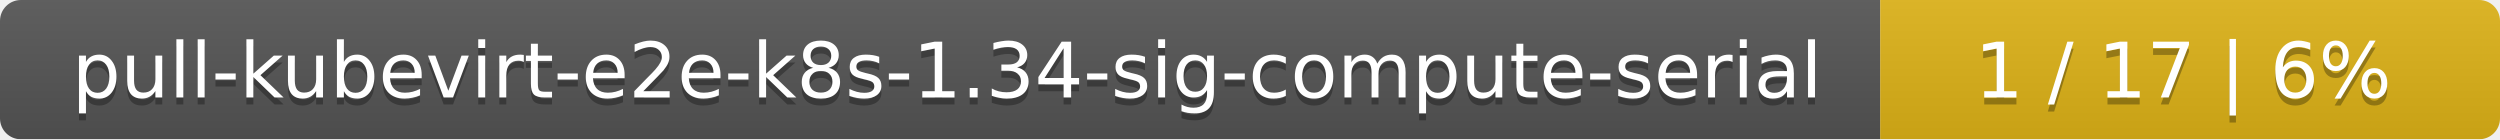
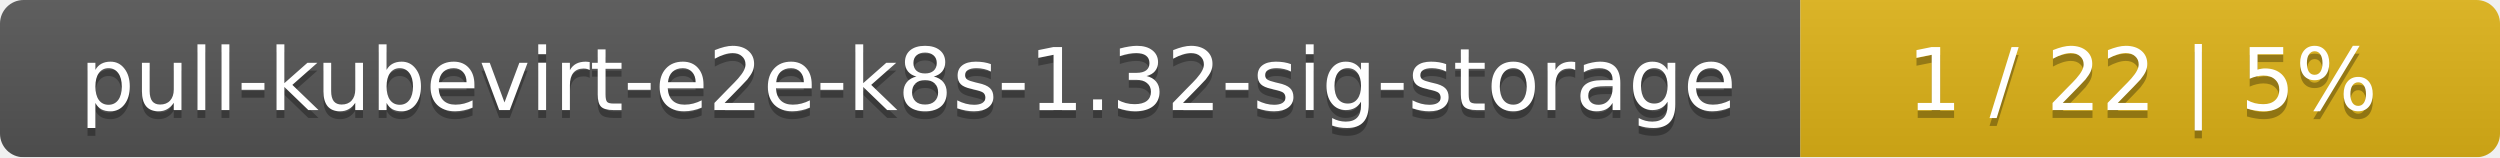
- <svg xmlns="http://www.w3.org/2000/svg" width="359" height="20">
+ <svg xmlns="http://www.w3.org/2000/svg" width="318" height="20">
  <linearGradient id="smooth" x2="0" y2="100%">
    <stop offset="0" stop-color="#bbb" stop-opacity=".1" />
    <stop offset="1" stop-opacity=".1" />
  </linearGradient>
  <mask id="round">
-     <rect width="359" height="20" rx="3" fill="#fff" />
+     <rect width="318" height="20" rx="3" fill="#fff" />
  </mask>
  <g mask="url(#round)">
-     <rect width="270" height="20" fill="#555" />
-     <rect x="270" width="89" height="20" fill="#dfb317" />
-     <rect width="359" height="20" fill="url(#smooth)" />
+     <rect width="229" height="20" fill="#555" />
+     <rect x="229" width="89" height="20" fill="#dfb317" />
+     <rect width="318" height="20" fill="url(#smooth)" />
  </g>
  <g fill="#fff" text-anchor="middle" font-family="DejaVu Sans,Verdana,Geneva,sans-serif" font-size="11">
-     <text x="136" y="15" fill="#010101" fill-opacity=".3">pull-kubevirt-e2e-k8s-1.34-sig-compute-serial</text>
-     <text x="136" y="14">pull-kubevirt-e2e-k8s-1.34-sig-compute-serial</text>
-     <text x="313.5" y="15" fill="#010101" fill-opacity=".3">1 / 17    |    6%</text>
-     <text x="313.5" y="14">1 / 17    |    6%</text>
+     <text x="115.5" y="15" fill="#010101" fill-opacity=".3">pull-kubevirt-e2e-k8s-1.32-sig-storage</text>
+     <text x="115.5" y="14">pull-kubevirt-e2e-k8s-1.32-sig-storage</text>
+     <text x="272.5" y="15" fill="#010101" fill-opacity=".3">1 / 22    |    5%</text>
+     <text x="272.5" y="14">1 / 22    |    5%</text>
  </g>
</svg>
